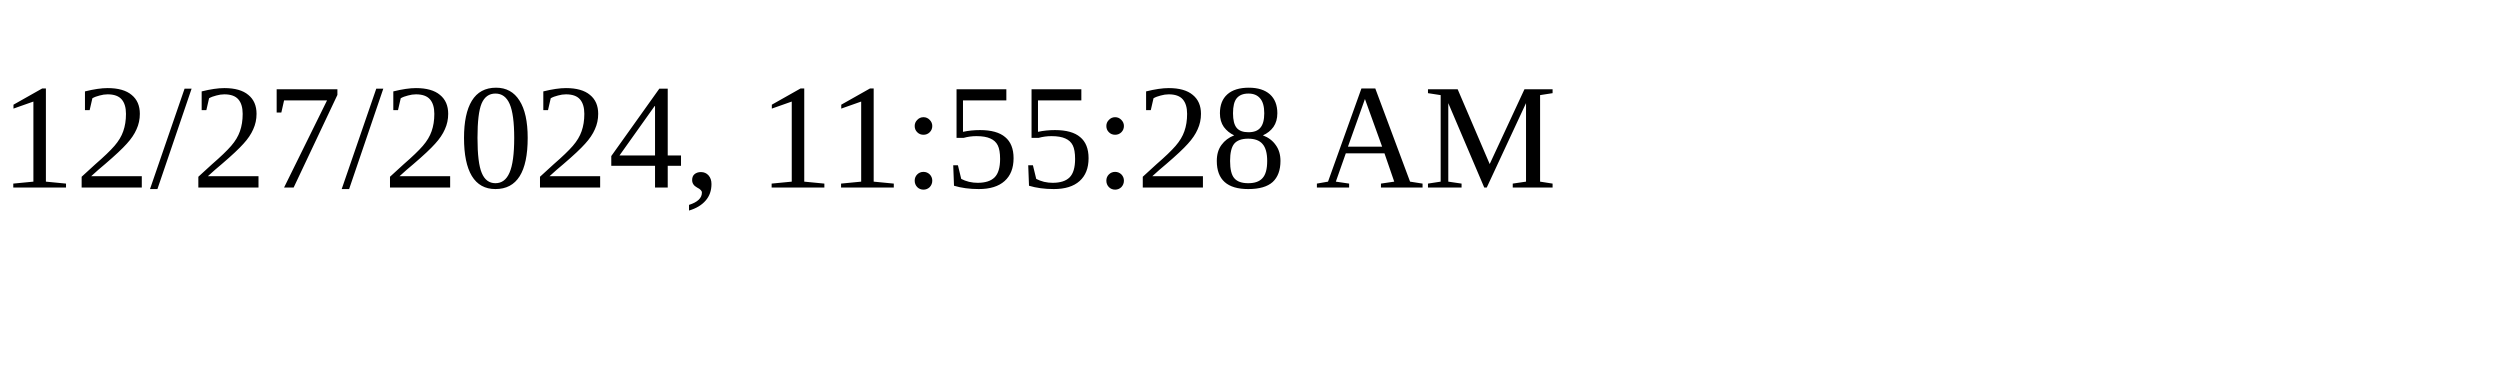
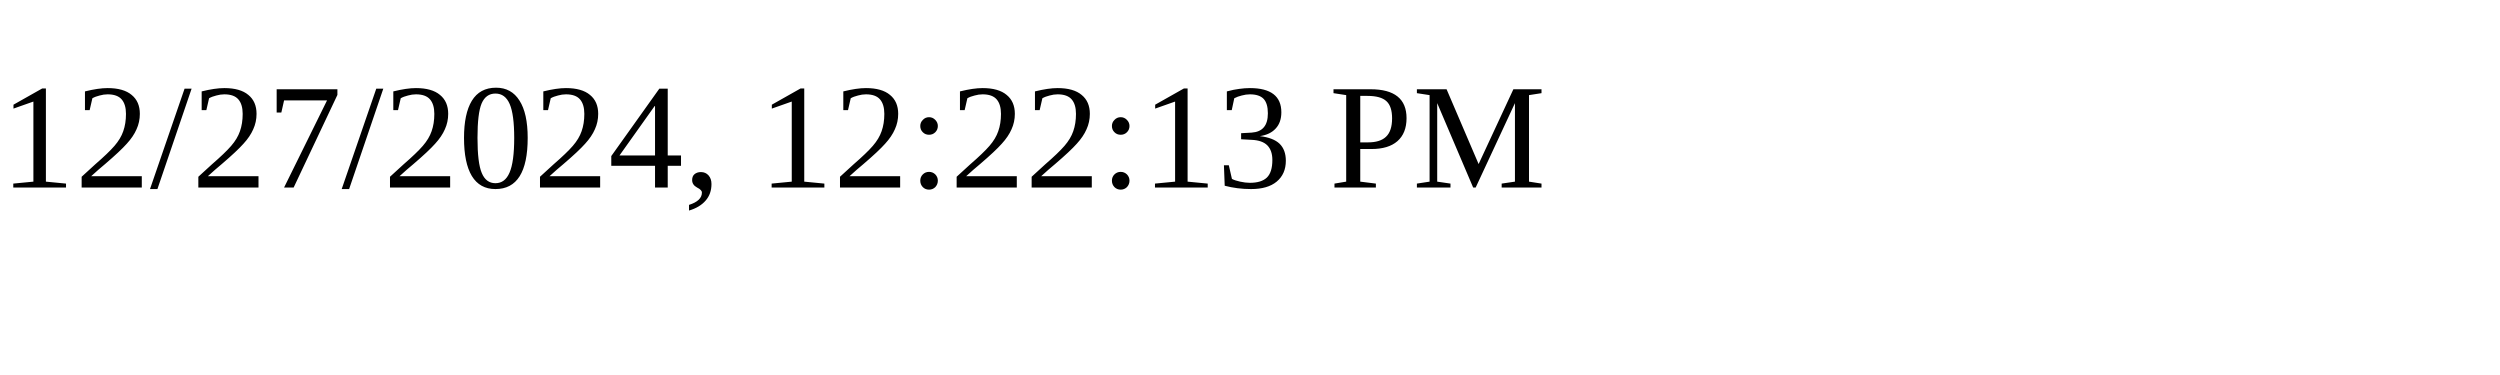
<svg xmlns="http://www.w3.org/2000/svg" height="30" width="200">
-   <text x="0" y="15">12/27/2024, 11:55:28 AM</text>
+   <text x="0" y="15">12/27/2024, 12:22:13 PM</text>
</svg>
